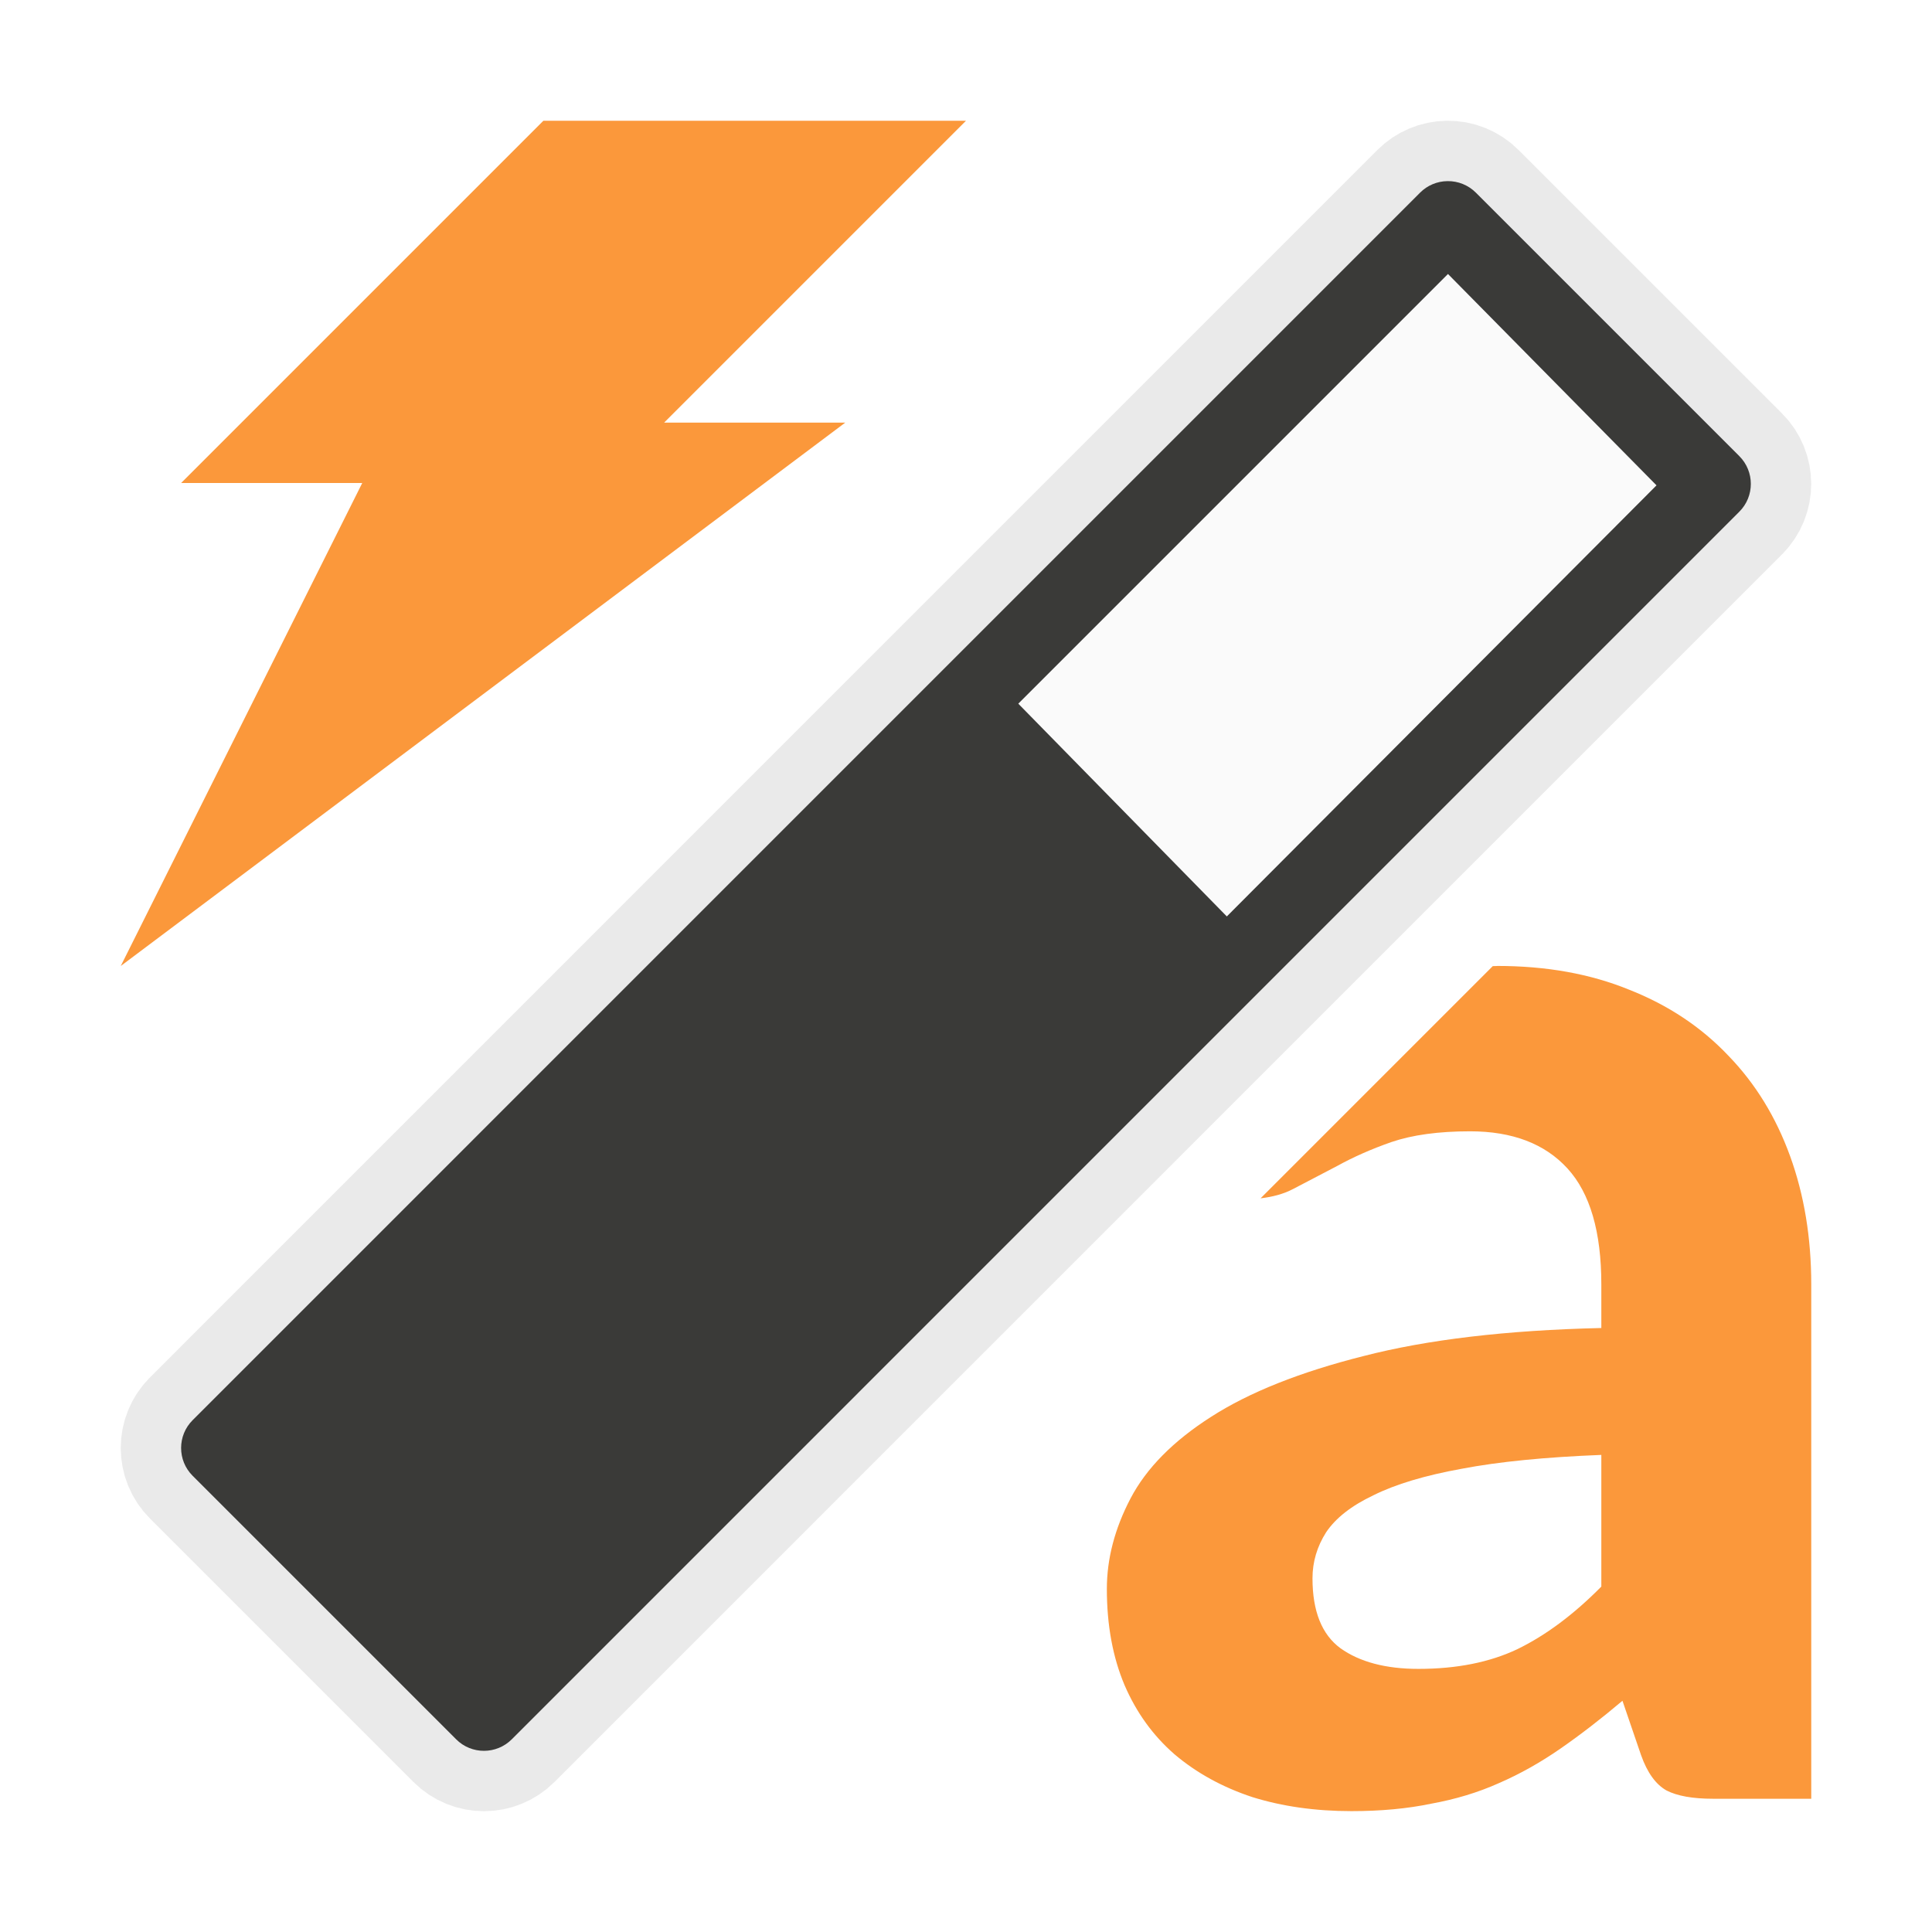
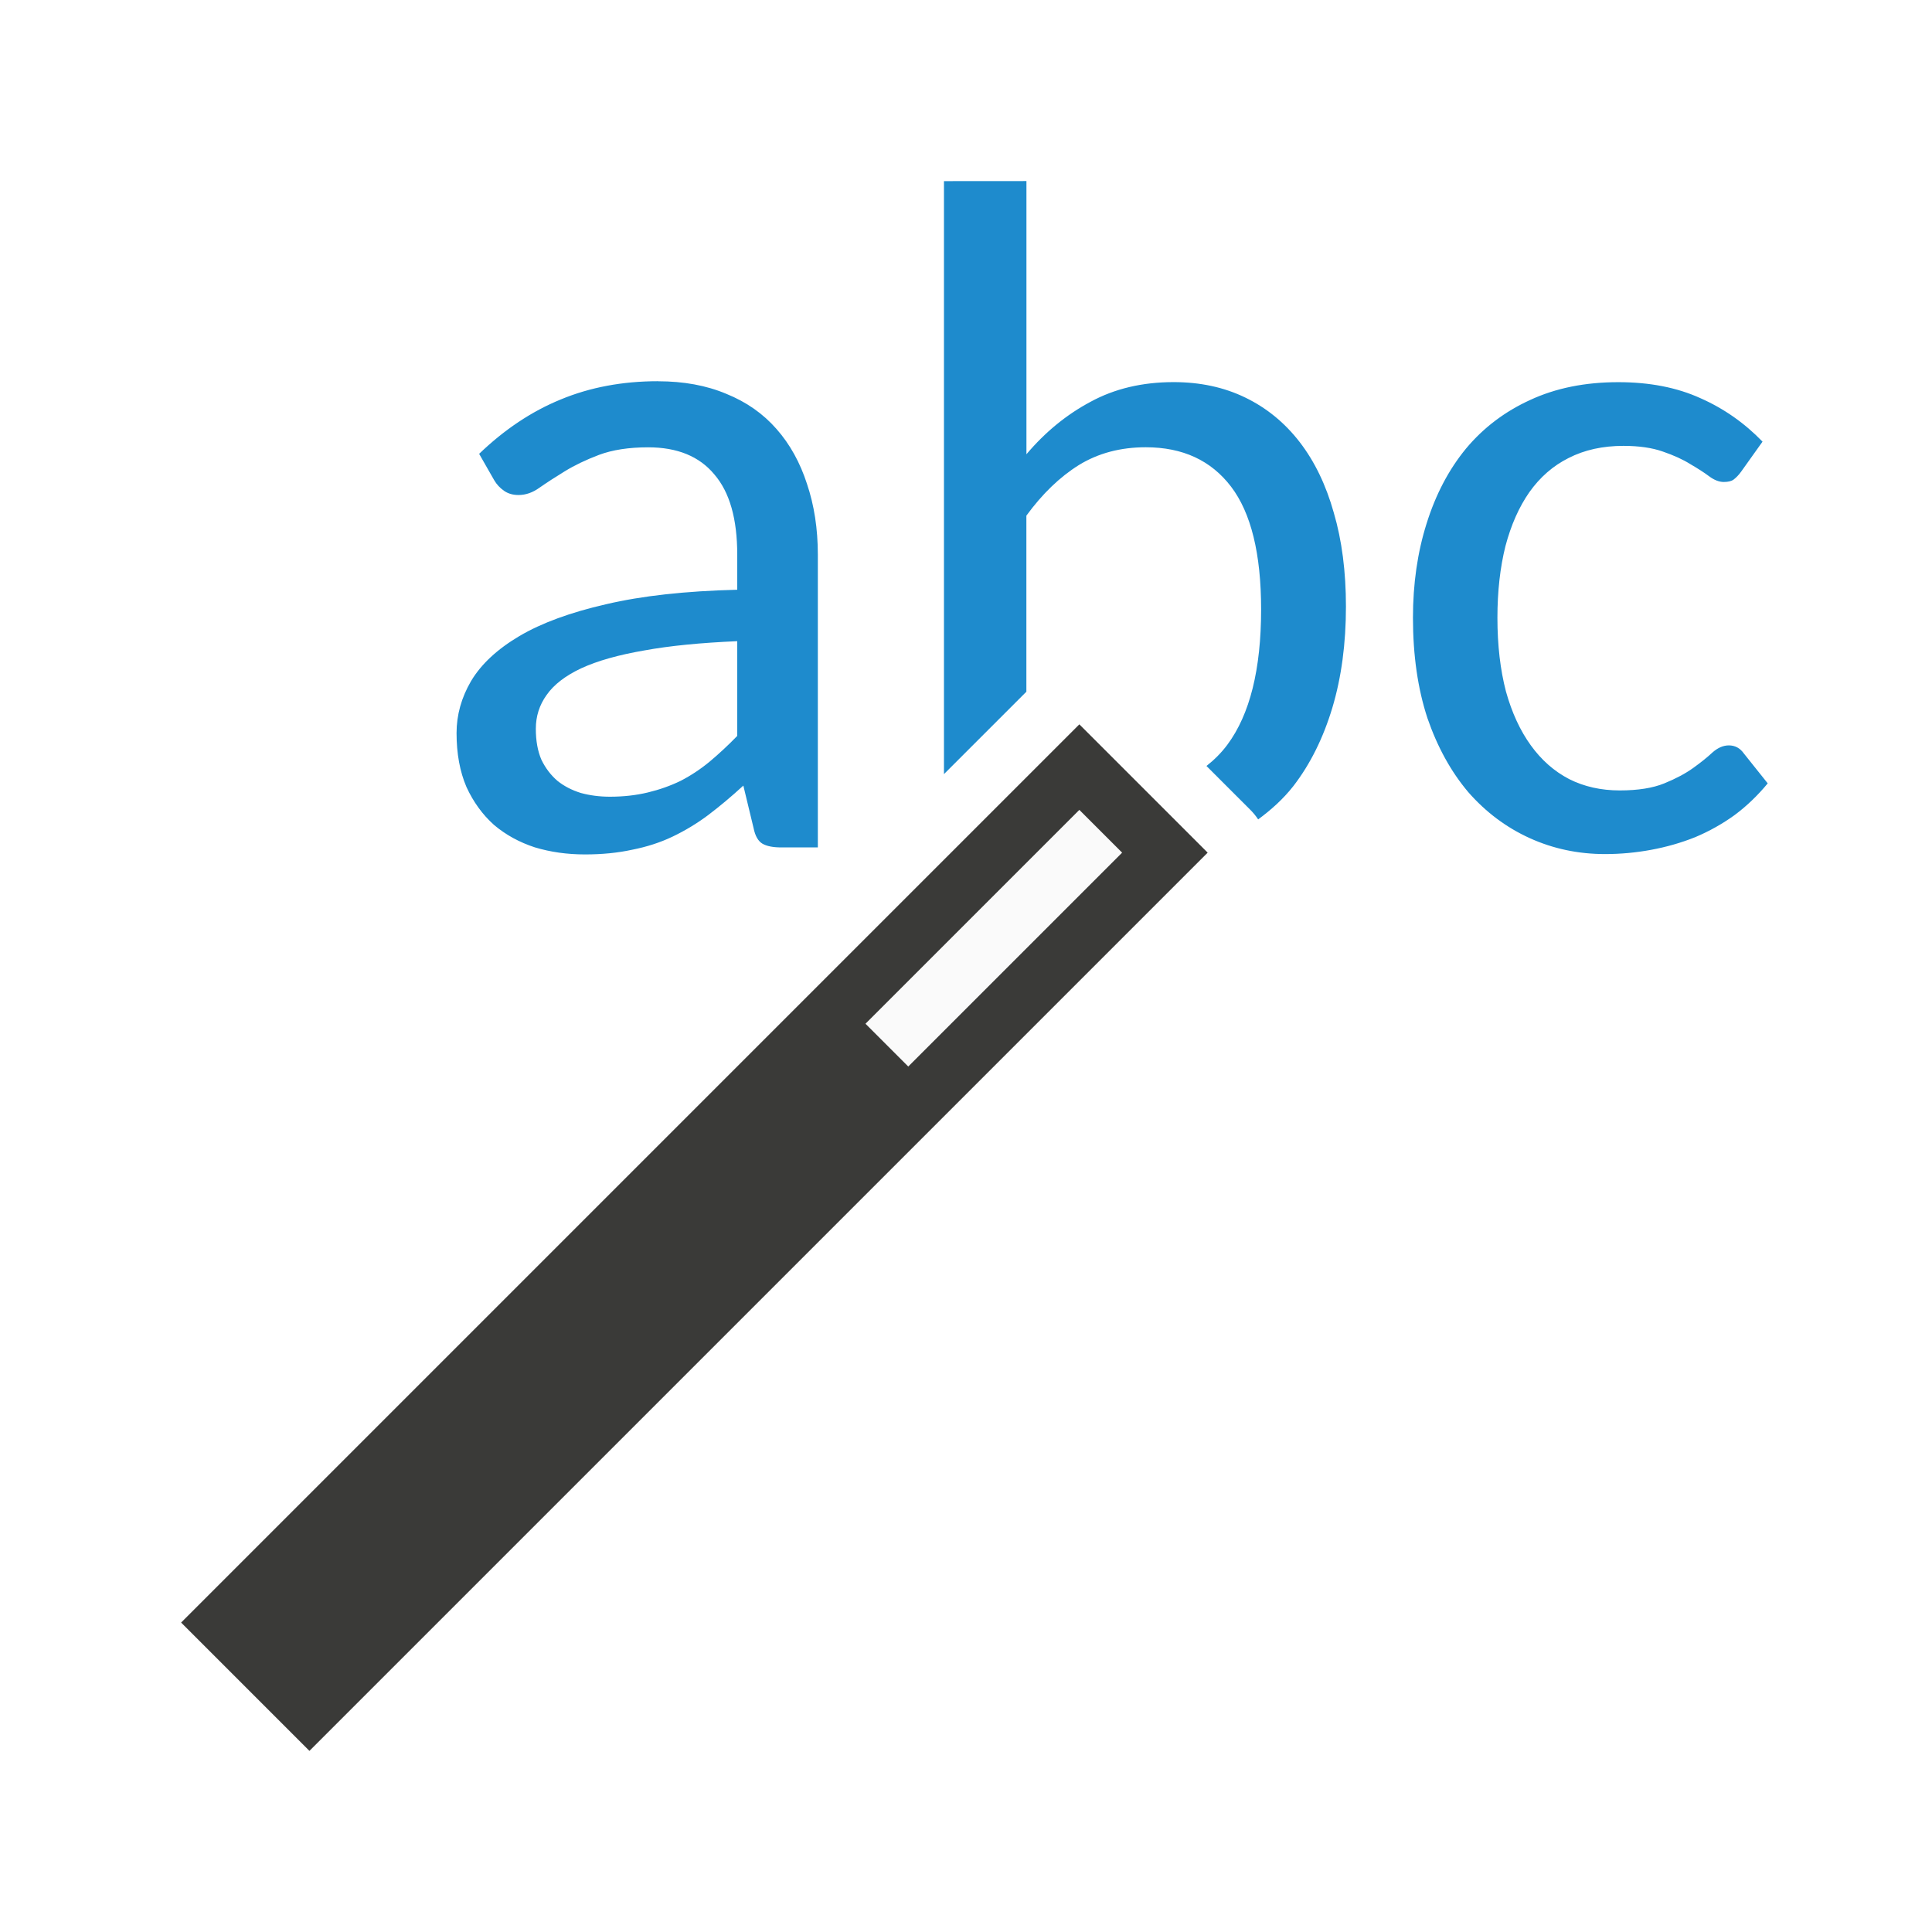
<svg xmlns="http://www.w3.org/2000/svg" viewBox="0 0 32 32">
-   <path d="m24.798 16c-.025 0-.048.002-.073.002l-3.846 3.846c.193-.023.377-.069.54-.155.224-.118.467-.244.729-.381.262-.145.561-.278.898-.396.346-.118.78-.178 1.303-.178.701 0 1.239.206 1.613.615.374.409.561 1.048.561 1.921v.722c-1.571.036-2.883.192-3.94.465-1.047.264-1.889.598-2.525 1.007-.626.4-1.071.851-1.333 1.351-.262.5-.392 1-.392 1.499 0 .6.098 1.132.294 1.595.196.454.472.835.827 1.144.365.309.794.545 1.29.709.495.154 1.042.232 1.641.232.486 0 .927-.041 1.319-.123.402-.073.775-.185 1.121-.34.355-.154.696-.347 1.023-.574s.67-.491 1.025-.791l.308.9c.103.291.244.486.422.586.178.091.434.137.77.137h1.627v-8.52c0-.772-.117-1.481-.351-2.126-.234-.645-.574-1.2-1.023-1.663-.449-.473-.996-.837-1.641-1.091-.645-.264-1.374-.394-2.188-.394zm1.725 8.098v2.181c-.458.463-.92.807-1.388 1.035-.458.218-1.005.328-1.641.328-.542 0-.974-.115-1.292-.342-.308-.227-.463-.612-.463-1.158 0-.273.076-.527.226-.763.159-.236.419-.44.784-.613.365-.182.851-.328 1.458-.438.617-.118 1.39-.194 2.315-.23z" fill="#fb983b" />
-   <path d="m23.974 3c-.17.002-.332.07-.452.19l-20.331 20.332c-.255.254-.255.668 0 .922l4.364 4.364c.254.255.667.255.922 0l20.331-20.332c.255-.254.255-.668 0-.922l-4.364-4.364c-.124-.124-.294-.193-.47-.19z" style="fill:none;stroke:#e9e9e9;stroke-width:2;stroke-linecap:round;stroke-linejoin:round;stroke-opacity:.992" />
-   <path d="m23.974 3c-.17.002-.332.07-.452.19l-20.331 20.332c-.255.254-.255.668 0 .922l4.364 4.364c.254.255.667.255.922 0l20.331-20.332c.255-.254.255-.668 0-.922l-4.364-4.364c-.124-.124-.294-.193-.47-.19z" fill="#3a3a38" />
-   <path d="m23.983 4.538-7.117 7.117 3.454 3.524 7.117-7.14z" fill="#fafafa" />
-   <path d="m9 2h7l-5 5h3l-12 9 4-8h-3z" fill="#fb983b" fill-rule="evenodd" />
+   <path d="m15.635 3v9.822l1.365-1.365v-2.916c.264-.362.554-.641.869-.838.321-.197.69-.295 1.109-.295.611 0 1.081.218 1.412.652.331.435.498 1.112.498 2.033 0 .993-.186 1.74-.559 2.242-.102.137-.219.252-.346.352l.727.727a1.002 1.002 0 0 1 .129.158c.214-.158.414-.336.584-.553.279-.362.494-.795.645-1.297.15-.502.225-1.06.225-1.676 0-.579-.067-1.097-.201-1.553-.129-.46-.318-.851-.566-1.172-.248-.321-.549-.566-.9-.736-.352-.171-.748-.256-1.188-.256-.517 0-.977.109-1.375.326-.398.212-.752.502-1.062.869v-4.525zm-4.734 3.314c-.59 0-1.129.101-1.615.303-.481.197-.931.497-1.35.9l.248.434c.041.072.097.131.164.178.067.047.147.07.24.07.119-0.0.236-.04.35-.123.119-.083.258-.173.418-.271.16-.098.349-.189.566-.271.222-.083.494-.125.814-.125.481 0 .847.149 1.096.449.254.295.379.738.379 1.328v.582c-.859.021-1.582.101-2.172.24-.59.135-1.068.31-1.436.527-.367.217-.635.467-.801.746-.16.274-.24.561-.24.861 0 .341.055.639.164.893.114.248.266.458.457.629.197.166.422.288.676.371.259.078.535.117.83.117.285 0 .545-.026.783-.078.238-.047.461-.118.668-.217s.404-.218.59-.357c.191-.145.385-.307.582-.488l.17.705c.026.129.076.216.148.258.072.041.176.061.311.061h.605v-4.85c0-.429-.061-.82-.18-1.172-.114-.352-.281-.655-.504-.908-.222-.254-.499-.448-.83-.582-.331-.14-.709-.209-1.133-.209zm15.902.016c-.548 0-1.035.098-1.459.295-.419.191-.775.46-1.064.807-.285.347-.502.761-.652 1.242-.15.476-.225.995-.225 1.559 0 .621.08 1.176.24 1.662.166.481.391.888.676 1.225.29.331.63.586 1.018.762.388.176.803.264 1.248.264.259 0 .513-.024.762-.07.254-.047.496-.116.729-.209.233-.098.451-.22.652-.365.202-.15.385-.326.551-.527l-.396-.496c-.062-.088-.145-.133-.248-.133-.093 0-.184.04-.271.117-.083.078-.189.163-.318.256-.129.093-.289.178-.48.256-.191.078-.438.117-.738.117-.31 0-.59-.063-.838-.188-.248-.129-.459-.315-.635-.559-.176-.243-.314-.541-.412-.893-.093-.357-.141-.763-.141-1.219 0-.44.045-.836.133-1.188.093-.352.226-.649.396-.893.176-.248.392-.437.65-.566.264-.135.567-.201.908-.201.259 0 .476.032.652.094.181.062.333.131.457.209.124.072.228.139.311.201.083.062.165.094.242.094.072 0 .126-.013.162-.039.041-.031.084-.074.125-.131l.355-.498c-.3-.31-.643-.55-1.031-.721-.388-.176-.84-.264-1.357-.264zm-14.592 4.291v1.568c-.15.155-.302.296-.457.426-.15.124-.31.23-.48.318-.171.083-.353.147-.545.193s-.399.07-.627.07c-.171 0-.332-.021-.482-.062-.15-.047-.278-.113-.387-.201-.109-.093-.198-.21-.266-.35-.062-.145-.092-.315-.092-.512 0-.207.059-.393.178-.559.119-.171.31-.319.574-.443.269-.124.617-.222 1.041-.295.424-.078.938-.128 1.543-.154z" fill="#1e8bcd" stroke-width=".397" />
+   <g transform="matrix(.7084428 .7084428 -.7084428 .7084428 14.33508 -4.296809)">
+     <path d="m14 9h3v21h-3z" fill="#3a3a38" />
+     <path d="m15 10h1v5h-1z" fill="#fafafa" />
+   </g>
</svg>
